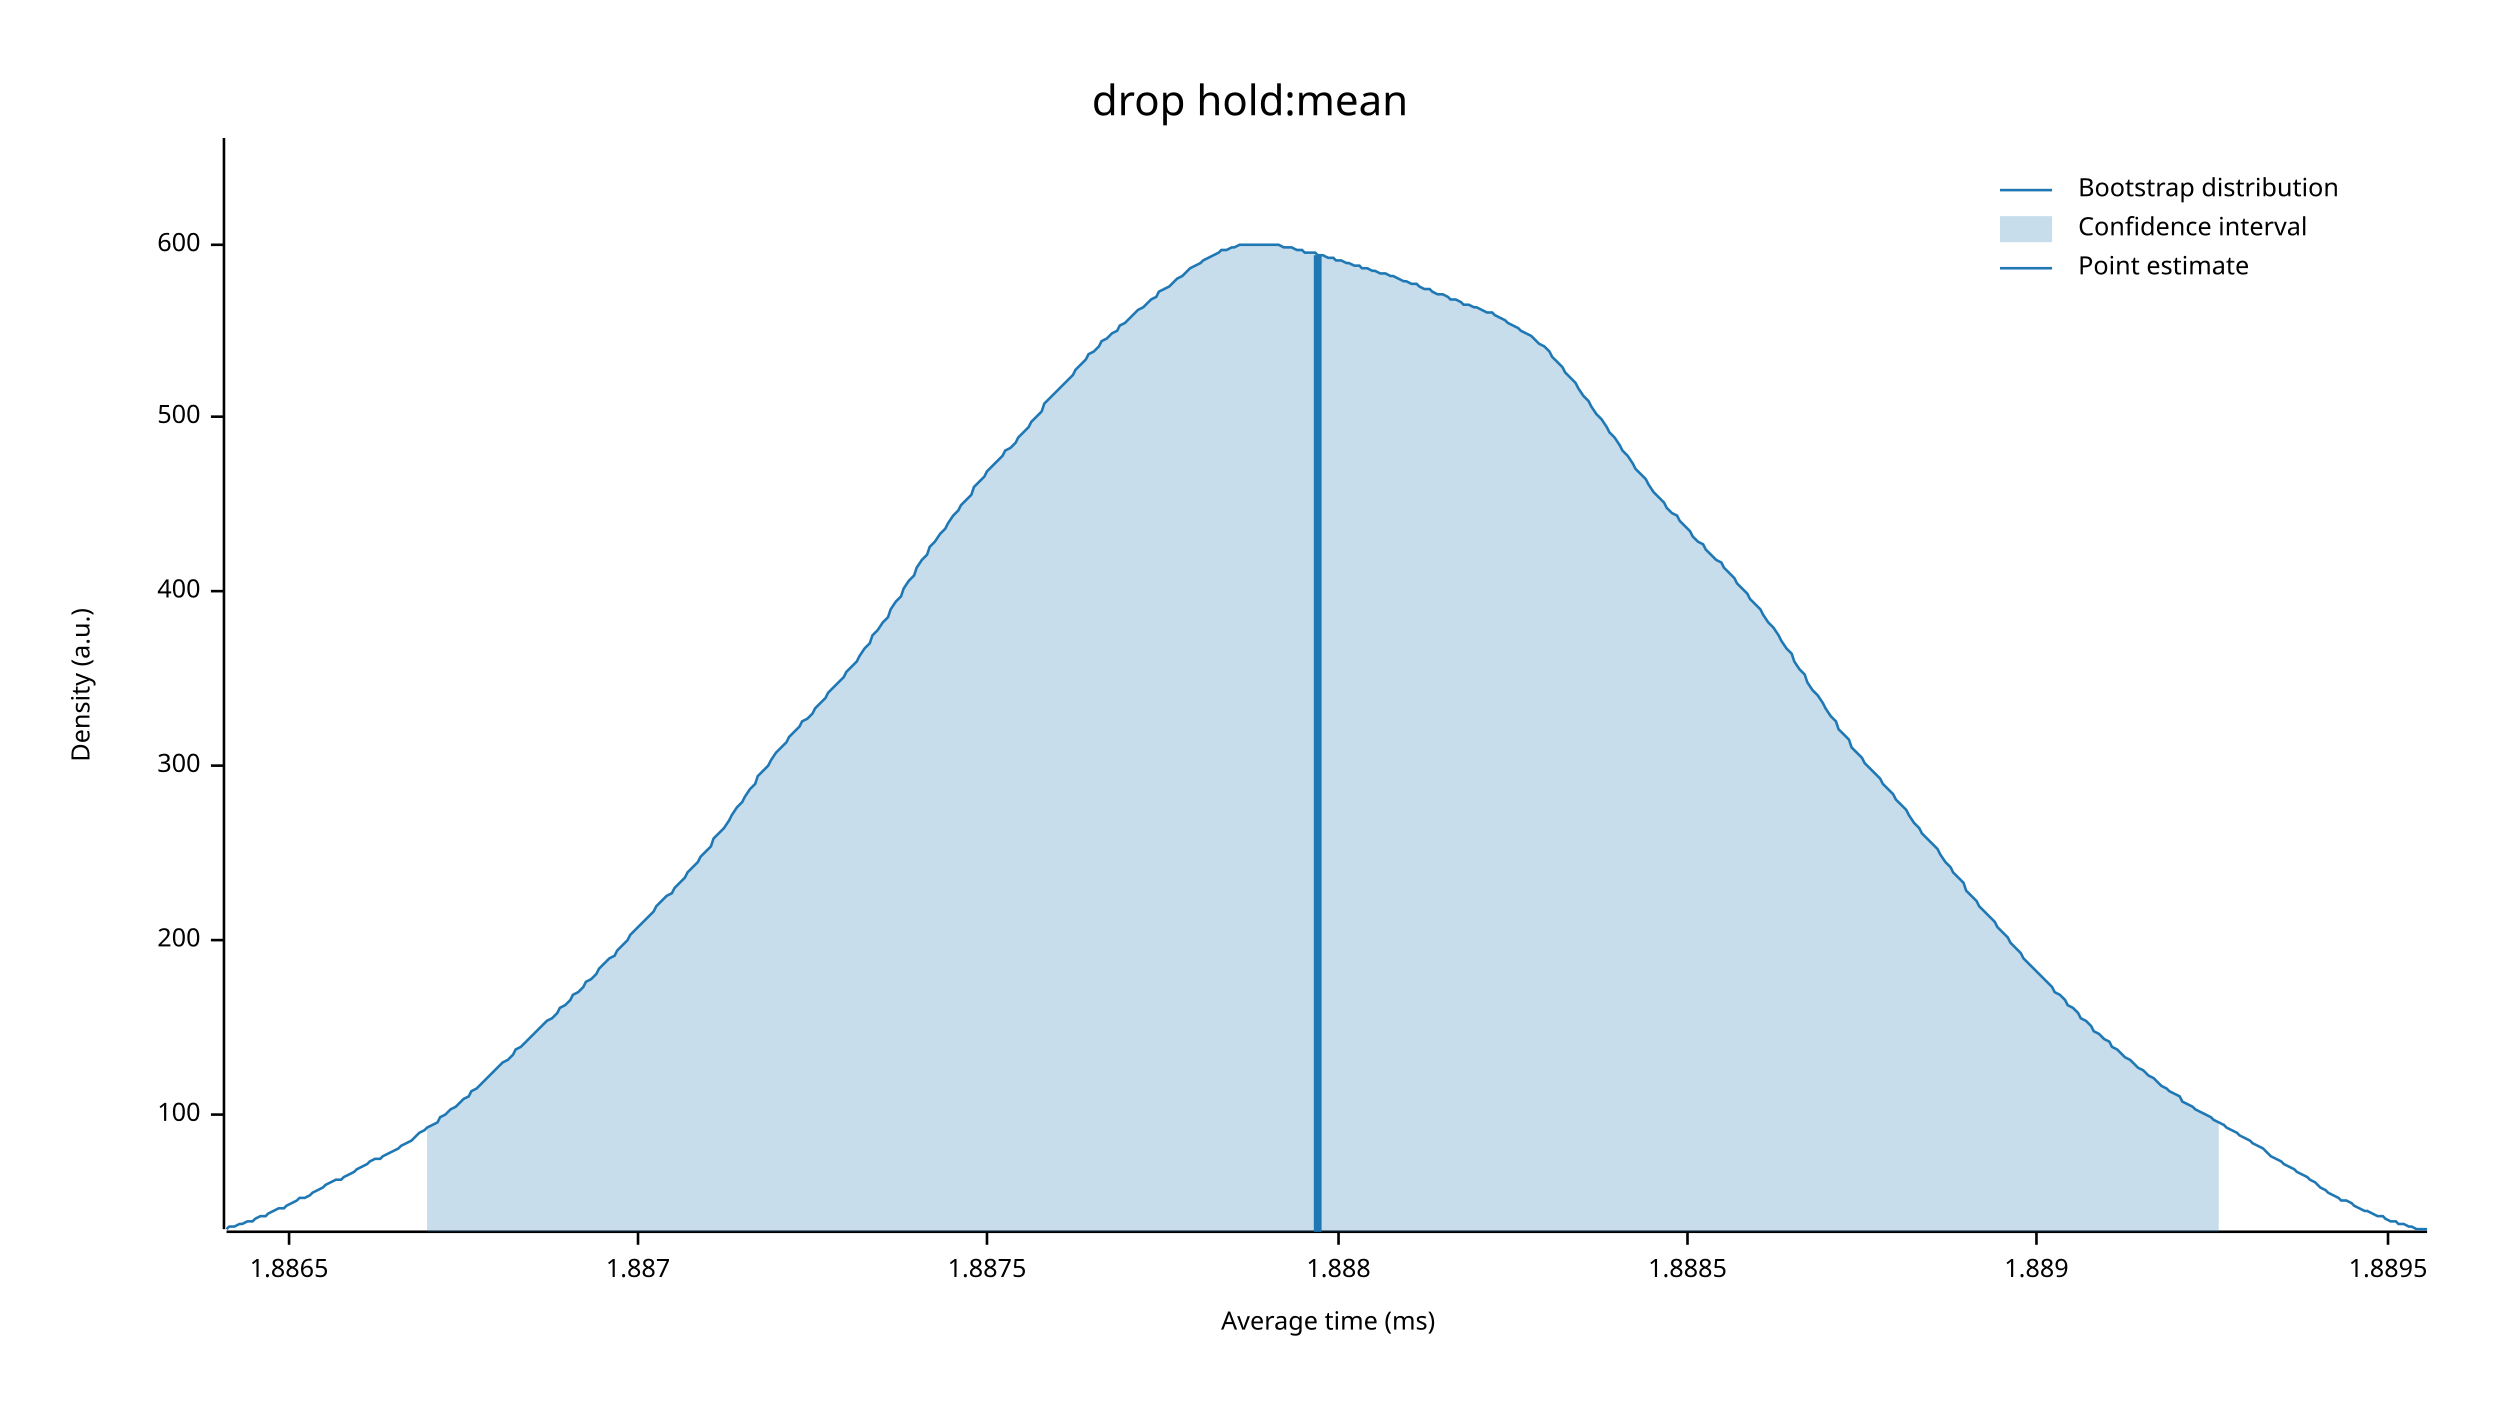
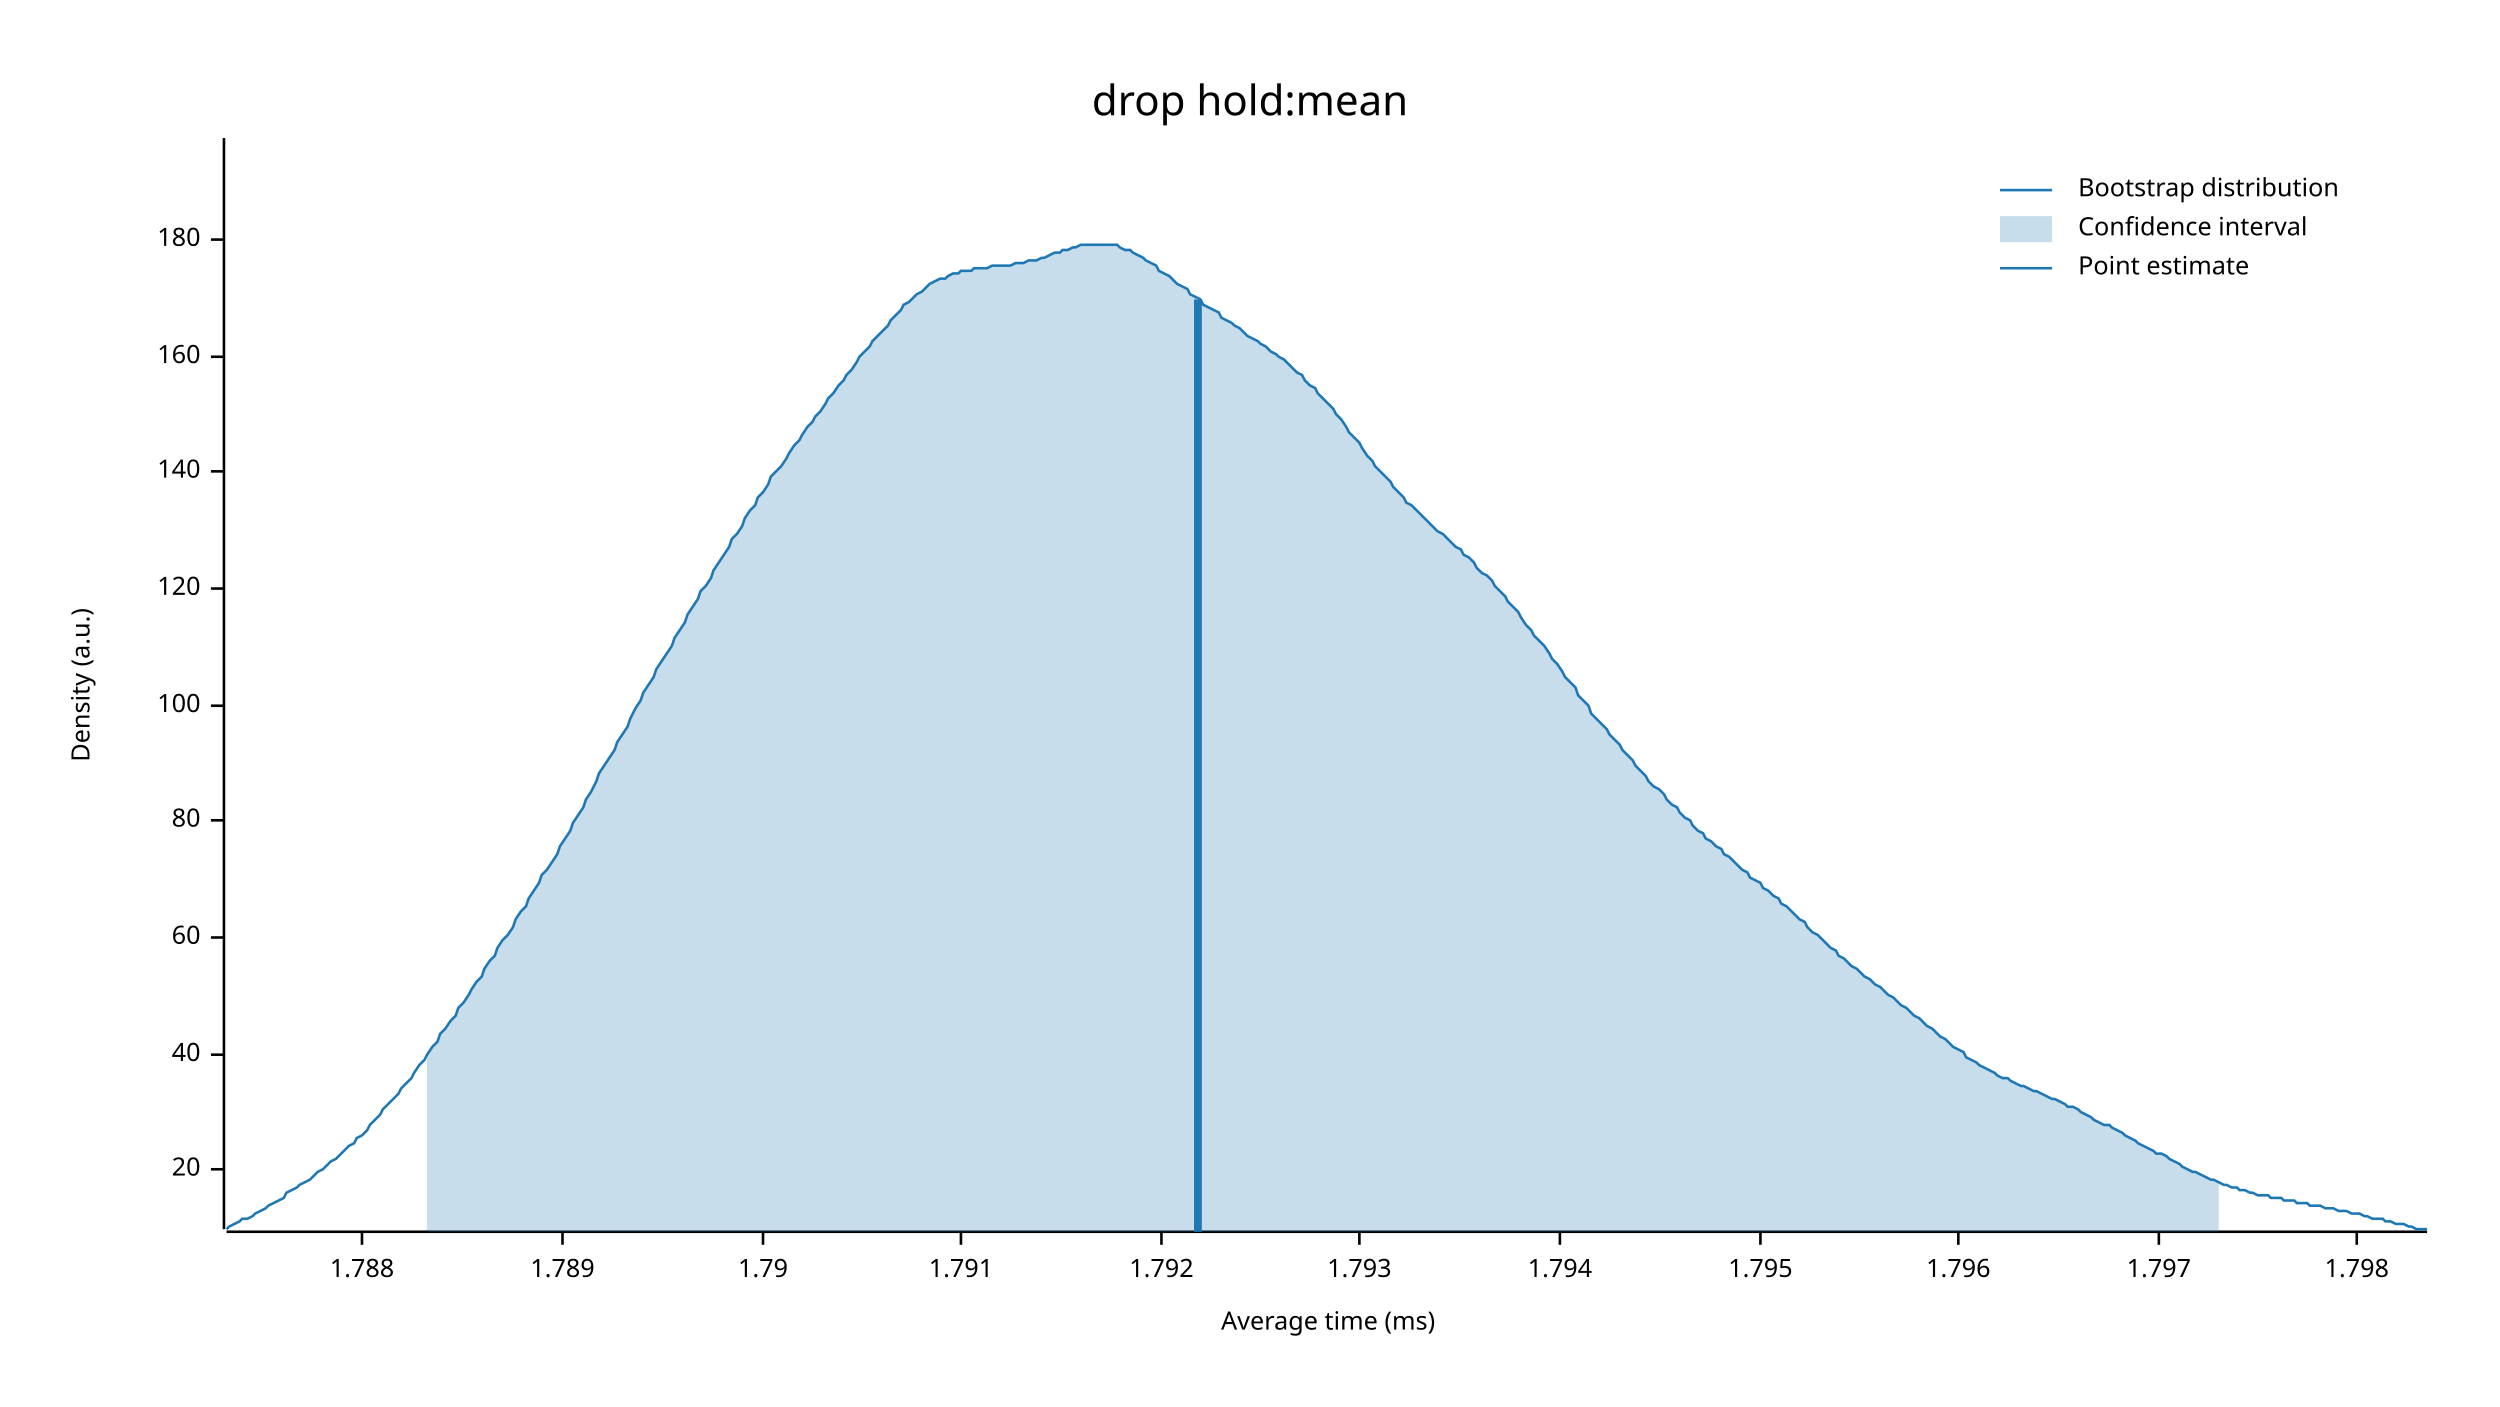
<svg xmlns="http://www.w3.org/2000/svg" width="960" height="540" viewBox="0 0 960 540">
  <text x="480" y="32" dy="0.76em" text-anchor="middle" font-family="sans-serif" font-size="16.129" opacity="1" fill="#000000">
drop hold:mean
</text>
  <text x="27" y="263" dy="0.76em" text-anchor="middle" font-family="sans-serif" font-size="9.677" opacity="1" fill="#000000" transform="rotate(270, 27, 263)">
Density (a.u.)
</text>
  <text x="510" y="513" dy="-0.5ex" text-anchor="middle" font-family="sans-serif" font-size="9.677" opacity="1" fill="#000000">
Average time (ms)
</text>
  <polyline fill="none" opacity="1" stroke="#000000" stroke-width="1" points="86,53 86,472 " />
-   <text x="77" y="428" dy="0.5ex" text-anchor="end" font-family="sans-serif" font-size="9.677" opacity="1" fill="#000000">
+   <text x="77" y="449" dy="0.5ex" text-anchor="end" font-family="sans-serif" font-size="9.677" opacity="1" fill="#000000">
+ 20
+ </text>
+   <polyline fill="none" opacity="1" stroke="#000000" stroke-width="1" points="81,449 86,449 " />
+   <text x="77" y="405" dy="0.5ex" text-anchor="end" font-family="sans-serif" font-size="9.677" opacity="1" fill="#000000">
+ 40
+ </text>
+   <polyline fill="none" opacity="1" stroke="#000000" stroke-width="1" points="81,405 86,405 " />
+   <text x="77" y="360" dy="0.5ex" text-anchor="end" font-family="sans-serif" font-size="9.677" opacity="1" fill="#000000">
+ 60
+ </text>
+   <polyline fill="none" opacity="1" stroke="#000000" stroke-width="1" points="81,360 86,360 " />
+   <text x="77" y="315" dy="0.5ex" text-anchor="end" font-family="sans-serif" font-size="9.677" opacity="1" fill="#000000">
+ 80
+ </text>
+   <polyline fill="none" opacity="1" stroke="#000000" stroke-width="1" points="81,315 86,315 " />
+   <text x="77" y="271" dy="0.5ex" text-anchor="end" font-family="sans-serif" font-size="9.677" opacity="1" fill="#000000">
100
</text>
-   <polyline fill="none" opacity="1" stroke="#000000" stroke-width="1" points="81,428 86,428 " />
-   <text x="77" y="361" dy="0.5ex" text-anchor="end" font-family="sans-serif" font-size="9.677" opacity="1" fill="#000000">
- 200
+   <polyline fill="none" opacity="1" stroke="#000000" stroke-width="1" points="81,271 86,271 " />
+   <text x="77" y="226" dy="0.5ex" text-anchor="end" font-family="sans-serif" font-size="9.677" opacity="1" fill="#000000">
+ 120
</text>
-   <polyline fill="none" opacity="1" stroke="#000000" stroke-width="1" points="81,361 86,361 " />
-   <text x="77" y="294" dy="0.5ex" text-anchor="end" font-family="sans-serif" font-size="9.677" opacity="1" fill="#000000">
- 300
+   <polyline fill="none" opacity="1" stroke="#000000" stroke-width="1" points="81,226 86,226 " />
+   <text x="77" y="181" dy="0.5ex" text-anchor="end" font-family="sans-serif" font-size="9.677" opacity="1" fill="#000000">
+ 140
</text>
-   <polyline fill="none" opacity="1" stroke="#000000" stroke-width="1" points="81,294 86,294 " />
-   <text x="77" y="227" dy="0.5ex" text-anchor="end" font-family="sans-serif" font-size="9.677" opacity="1" fill="#000000">
- 400
+   <polyline fill="none" opacity="1" stroke="#000000" stroke-width="1" points="81,181 86,181 " />
+   <text x="77" y="137" dy="0.5ex" text-anchor="end" font-family="sans-serif" font-size="9.677" opacity="1" fill="#000000">
+ 160
</text>
-   <polyline fill="none" opacity="1" stroke="#000000" stroke-width="1" points="81,227 86,227 " />
-   <text x="77" y="160" dy="0.5ex" text-anchor="end" font-family="sans-serif" font-size="9.677" opacity="1" fill="#000000">
- 500
+   <polyline fill="none" opacity="1" stroke="#000000" stroke-width="1" points="81,137 86,137 " />
+   <text x="77" y="92" dy="0.5ex" text-anchor="end" font-family="sans-serif" font-size="9.677" opacity="1" fill="#000000">
+ 180
</text>
-   <polyline fill="none" opacity="1" stroke="#000000" stroke-width="1" points="81,160 86,160 " />
-   <text x="77" y="94" dy="0.5ex" text-anchor="end" font-family="sans-serif" font-size="9.677" opacity="1" fill="#000000">
- 600
+   <polyline fill="none" opacity="1" stroke="#000000" stroke-width="1" points="81,92 86,92 " />
+   <polyline fill="none" opacity="1" stroke="#000000" stroke-width="1" points="87,473 932,473 " />
+   <text x="139" y="483" dy="0.76em" text-anchor="middle" font-family="sans-serif" font-size="9.677" opacity="1" fill="#000000">
+ 1.788
</text>
-   <polyline fill="none" opacity="1" stroke="#000000" stroke-width="1" points="81,94 86,94 " />
-   <polyline fill="none" opacity="1" stroke="#000000" stroke-width="1" points="87,473 932,473 " />
-   <text x="111" y="483" dy="0.76em" text-anchor="middle" font-family="sans-serif" font-size="9.677" opacity="1" fill="#000000">
- 1.8865
+   <polyline fill="none" opacity="1" stroke="#000000" stroke-width="1" points="139,473 139,478 " />
+   <text x="216" y="483" dy="0.76em" text-anchor="middle" font-family="sans-serif" font-size="9.677" opacity="1" fill="#000000">
+ 1.789
</text>
-   <polyline fill="none" opacity="1" stroke="#000000" stroke-width="1" points="111,473 111,478 " />
-   <text x="245" y="483" dy="0.76em" text-anchor="middle" font-family="sans-serif" font-size="9.677" opacity="1" fill="#000000">
- 1.887
+   <polyline fill="none" opacity="1" stroke="#000000" stroke-width="1" points="216,473 216,478 " />
+   <text x="293" y="483" dy="0.76em" text-anchor="middle" font-family="sans-serif" font-size="9.677" opacity="1" fill="#000000">
+ 1.79
</text>
-   <polyline fill="none" opacity="1" stroke="#000000" stroke-width="1" points="245,473 245,478 " />
-   <text x="379" y="483" dy="0.76em" text-anchor="middle" font-family="sans-serif" font-size="9.677" opacity="1" fill="#000000">
- 1.8875
+   <polyline fill="none" opacity="1" stroke="#000000" stroke-width="1" points="293,473 293,478 " />
+   <text x="369" y="483" dy="0.76em" text-anchor="middle" font-family="sans-serif" font-size="9.677" opacity="1" fill="#000000">
+ 1.791
</text>
-   <polyline fill="none" opacity="1" stroke="#000000" stroke-width="1" points="379,473 379,478 " />
-   <text x="514" y="483" dy="0.76em" text-anchor="middle" font-family="sans-serif" font-size="9.677" opacity="1" fill="#000000">
- 1.888
+   <polyline fill="none" opacity="1" stroke="#000000" stroke-width="1" points="369,473 369,478 " />
+   <text x="446" y="483" dy="0.76em" text-anchor="middle" font-family="sans-serif" font-size="9.677" opacity="1" fill="#000000">
+ 1.792
</text>
-   <polyline fill="none" opacity="1" stroke="#000000" stroke-width="1" points="514,473 514,478 " />
-   <text x="648" y="483" dy="0.76em" text-anchor="middle" font-family="sans-serif" font-size="9.677" opacity="1" fill="#000000">
- 1.8885
+   <polyline fill="none" opacity="1" stroke="#000000" stroke-width="1" points="446,473 446,478 " />
+   <text x="522" y="483" dy="0.76em" text-anchor="middle" font-family="sans-serif" font-size="9.677" opacity="1" fill="#000000">
+ 1.793
</text>
-   <polyline fill="none" opacity="1" stroke="#000000" stroke-width="1" points="648,473 648,478 " />
-   <text x="782" y="483" dy="0.76em" text-anchor="middle" font-family="sans-serif" font-size="9.677" opacity="1" fill="#000000">
- 1.889
+   <polyline fill="none" opacity="1" stroke="#000000" stroke-width="1" points="522,473 522,478 " />
+   <text x="599" y="483" dy="0.76em" text-anchor="middle" font-family="sans-serif" font-size="9.677" opacity="1" fill="#000000">
+ 1.794
</text>
-   <polyline fill="none" opacity="1" stroke="#000000" stroke-width="1" points="782,473 782,478 " />
-   <text x="917" y="483" dy="0.76em" text-anchor="middle" font-family="sans-serif" font-size="9.677" opacity="1" fill="#000000">
- 1.8895
+   <polyline fill="none" opacity="1" stroke="#000000" stroke-width="1" points="599,473 599,478 " />
+   <text x="676" y="483" dy="0.76em" text-anchor="middle" font-family="sans-serif" font-size="9.677" opacity="1" fill="#000000">
+ 1.795
</text>
-   <polyline fill="none" opacity="1" stroke="#000000" stroke-width="1" points="917,473 917,478 " />
-   <polyline fill="none" opacity="1" stroke="#1F78B4" stroke-width="1" points="87,472 88,471 90,471 92,470 93,470 95,469 97,469 98,468 100,467 102,467 103,466 105,465 107,464 109,464 110,463 112,462 114,461 115,460 117,460 119,459 120,458 122,457 124,456 125,455 127,454 129,453 131,453 132,452 134,451 136,450 137,449 139,448 141,447 142,446 144,445 146,445 147,444 149,443 151,442 153,441 154,440 156,439 158,438 159,437 161,435 163,434 164,433 166,432 168,431 169,429 171,428 173,426 175,425 176,424 178,422 180,421 181,419 183,418 185,416 186,415 188,413 190,411 191,410 193,408 195,407 197,405 198,403 200,402 202,400 203,399 205,397 207,395 208,394 210,392 212,391 214,389 215,387 217,386 219,384 220,382 222,381 224,379 225,377 227,376 229,374 230,372 232,370 234,368 236,367 237,365 239,363 241,361 242,359 244,357 246,355 247,354 249,352 251,350 252,348 254,346 256,344 258,343 259,341 261,339 263,337 264,335 266,333 268,331 269,329 271,327 273,325 274,322 276,320 278,318 280,315 281,313 283,310 285,308 286,306 288,303 290,301 291,298 293,296 295,294 296,292 298,289 300,287 302,285 303,283 305,281 307,279 308,277 310,276 312,274 313,272 315,270 317,268 318,266 320,264 322,262 324,260 325,258 327,256 329,254 330,252 332,249 334,247 335,244 337,242 339,239 341,237 342,234 344,231 346,229 347,226 349,223 351,221 352,218 354,215 356,213 357,210 359,208 361,205 363,203 364,201 366,198 368,196 369,194 371,192 373,190 374,187 376,185 378,183 379,181 381,179 383,177 385,175 386,173 388,172 390,170 391,168 393,166 395,164 396,162 398,160 400,158 401,155 403,153 405,151 407,149 408,148 410,146 412,144 413,142 415,140 417,138 418,136 420,135 422,133 423,131 425,130 427,128 429,127 430,125 432,124 434,122 435,121 437,119 439,118 440,117 442,115 444,114 445,112 447,111 449,110 451,108 452,107 454,106 456,104 457,103 459,102 461,101 462,100 464,99 466,98 468,97 469,96 471,96 473,95 474,95 476,94 478,94 479,94 481,94 483,94 484,94 486,94 488,94 490,94 491,94 493,95 495,95 496,95 498,96 500,96 501,97 503,97 505,97 506,98 508,98 510,99 512,99 513,100 515,100 517,101 518,101 520,102 522,102 523,103 525,103 527,104 528,104 530,105 532,105 534,106 535,106 537,107 539,108 540,108 542,109 544,109 545,110 547,111 549,111 550,112 552,113 554,113 556,114 557,115 559,115 561,116 562,117 564,117 566,118 567,118 569,119 571,120 573,120 574,121 576,122 578,123 579,124 581,125 583,126 584,127 586,128 588,129 589,130 591,132 593,133 595,135 596,137 598,139 600,141 601,143 603,145 605,147 606,149 608,152 610,154 611,156 613,159 615,161 617,164 618,166 620,168 622,171 623,173 625,175 627,178 628,180 630,182 632,184 633,186 635,189 637,191 639,193 640,195 642,197 644,198 645,200 647,202 649,204 650,206 652,208 654,209 655,211 657,213 659,215 661,216 662,218 664,220 666,222 667,224 669,226 671,228 672,230 674,232 676,234 677,236 679,239 681,241 683,244 684,246 686,249 688,251 689,254 691,257 693,259 694,262 696,265 698,267 700,270 701,272 703,275 705,277 706,280 708,282 710,284 711,287 713,289 715,291 716,293 718,295 720,297 722,299 723,301 725,303 727,305 728,307 730,309 732,311 733,313 735,316 737,318 738,320 740,322 742,324 744,326 745,328 747,331 749,333 750,335 752,337 754,339 755,342 757,344 759,346 760,348 762,350 764,352 766,354 767,356 769,358 771,360 772,362 774,364 776,366 777,368 779,370 781,372 782,373 784,375 786,377 788,379 789,381 791,382 793,384 794,386 796,387 798,389 799,391 801,392 803,394 804,396 806,397 808,399 810,400 811,402 813,403 815,405 816,406 818,407 820,409 821,410 823,411 825,413 827,414 828,415 830,417 832,418 833,419 835,420 837,421 838,423 840,424 842,425 843,426 845,427 847,428 849,429 850,430 852,431 854,432 855,433 857,434 859,435 860,436 862,437 864,438 865,439 867,440 869,441 871,443 872,444 874,445 876,446 877,447 879,448 881,449 882,450 884,451 886,452 887,453 889,454 891,456 893,457 894,458 896,459 898,460 899,461 901,461 903,462 904,463 906,464 908,465 909,465 911,466 913,467 915,467 916,468 918,469 920,469 921,470 923,470 925,471 926,471 928,472 930,472 932,472 " />
-   <polygon opacity="0.25" fill="#1F78B4" points="164,433 166,432 168,431 169,429 171,428 173,426 175,425 176,424 178,422 180,421 181,419 183,418 185,416 186,415 188,413 190,411 191,410 193,408 195,407 197,405 198,403 200,402 202,400 203,399 205,397 207,395 208,394 210,392 212,391 214,389 215,387 217,386 219,384 220,382 222,381 224,379 225,377 227,376 229,374 230,372 232,370 234,368 236,367 237,365 239,363 241,361 242,359 244,357 246,355 247,354 249,352 251,350 252,348 254,346 256,344 258,343 259,341 261,339 263,337 264,335 266,333 268,331 269,329 271,327 273,325 274,322 276,320 278,318 280,315 281,313 283,310 285,308 286,306 288,303 290,301 291,298 293,296 295,294 296,292 298,289 300,287 302,285 303,283 305,281 307,279 308,277 310,276 312,274 313,272 315,270 317,268 318,266 320,264 322,262 324,260 325,258 327,256 329,254 330,252 332,249 334,247 335,244 337,242 339,239 341,237 342,234 344,231 346,229 347,226 349,223 351,221 352,218 354,215 356,213 357,210 359,208 361,205 363,203 364,201 366,198 368,196 369,194 371,192 373,190 374,187 376,185 378,183 379,181 381,179 383,177 385,175 386,173 388,172 390,170 391,168 393,166 395,164 396,162 398,160 400,158 401,155 403,153 405,151 407,149 408,148 410,146 412,144 413,142 415,140 417,138 418,136 420,135 422,133 423,131 425,130 427,128 429,127 430,125 432,124 434,122 435,121 437,119 439,118 440,117 442,115 444,114 445,112 447,111 449,110 451,108 452,107 454,106 456,104 457,103 459,102 461,101 462,100 464,99 466,98 468,97 469,96 471,96 473,95 474,95 476,94 478,94 479,94 481,94 483,94 484,94 486,94 488,94 490,94 491,94 493,95 495,95 496,95 498,96 500,96 501,97 503,97 505,97 506,98 508,98 510,99 512,99 513,100 515,100 517,101 518,101 520,102 522,102 523,103 525,103 527,104 528,104 530,105 532,105 534,106 535,106 537,107 539,108 540,108 542,109 544,109 545,110 547,111 549,111 550,112 552,113 554,113 556,114 557,115 559,115 561,116 562,117 564,117 566,118 567,118 569,119 571,120 573,120 574,121 576,122 578,123 579,124 581,125 583,126 584,127 586,128 588,129 589,130 591,132 593,133 595,135 596,137 598,139 600,141 601,143 603,145 605,147 606,149 608,152 610,154 611,156 613,159 615,161 617,164 618,166 620,168 622,171 623,173 625,175 627,178 628,180 630,182 632,184 633,186 635,189 637,191 639,193 640,195 642,197 644,198 645,200 647,202 649,204 650,206 652,208 654,209 655,211 657,213 659,215 661,216 662,218 664,220 666,222 667,224 669,226 671,228 672,230 674,232 676,234 677,236 679,239 681,241 683,244 684,246 686,249 688,251 689,254 691,257 693,259 694,262 696,265 698,267 700,270 701,272 703,275 705,277 706,280 708,282 710,284 711,287 713,289 715,291 716,293 718,295 720,297 722,299 723,301 725,303 727,305 728,307 730,309 732,311 733,313 735,316 737,318 738,320 740,322 742,324 744,326 745,328 747,331 749,333 750,335 752,337 754,339 755,342 757,344 759,346 760,348 762,350 764,352 766,354 767,356 769,358 771,360 772,362 774,364 776,366 777,368 779,370 781,372 782,373 784,375 786,377 788,379 789,381 791,382 793,384 794,386 796,387 798,389 799,391 801,392 803,394 804,396 806,397 808,399 810,400 811,402 813,403 815,405 816,406 818,407 820,409 821,410 823,411 825,413 827,414 828,415 830,417 832,418 833,419 835,420 837,421 838,423 840,424 842,425 843,426 845,427 847,428 849,429 850,430 852,431 852,473 164,473 " />
-   <polyline fill="none" opacity="1" stroke="#1F78B4" stroke-width="3" points="506,473 506,98 " />
+   <polyline fill="none" opacity="1" stroke="#000000" stroke-width="1" points="676,473 676,478 " />
+   <text x="752" y="483" dy="0.76em" text-anchor="middle" font-family="sans-serif" font-size="9.677" opacity="1" fill="#000000">
+ 1.796
+ </text>
+   <polyline fill="none" opacity="1" stroke="#000000" stroke-width="1" points="752,473 752,478 " />
+   <text x="829" y="483" dy="0.76em" text-anchor="middle" font-family="sans-serif" font-size="9.677" opacity="1" fill="#000000">
+ 1.797
+ </text>
+   <polyline fill="none" opacity="1" stroke="#000000" stroke-width="1" points="829,473 829,478 " />
+   <text x="905" y="483" dy="0.76em" text-anchor="middle" font-family="sans-serif" font-size="9.677" opacity="1" fill="#000000">
+ 1.798
+ </text>
+   <polyline fill="none" opacity="1" stroke="#000000" stroke-width="1" points="905,473 905,478 " />
+   <polyline fill="none" opacity="1" stroke="#1F78B4" stroke-width="1" points="87,472 88,471 90,470 92,469 93,468 95,468 97,467 98,466 100,465 102,464 103,463 105,462 107,461 109,460 110,458 112,457 114,456 115,455 117,454 119,453 120,452 122,450 124,449 125,448 127,446 129,445 131,443 132,442 134,440 136,439 137,437 139,436 141,434 142,432 144,430 146,428 147,426 149,424 151,422 153,420 154,418 156,416 158,414 159,412 161,409 163,407 164,405 166,402 168,400 169,397 171,395 173,392 175,390 176,387 178,385 180,382 181,380 183,377 185,375 186,372 188,369 190,367 191,364 193,361 195,359 197,356 198,353 200,350 202,348 203,345 205,342 207,339 208,336 210,334 212,331 214,328 215,325 217,322 219,319 220,316 222,313 224,310 225,307 227,304 229,300 230,297 232,294 234,291 236,288 237,285 239,282 241,279 242,276 244,272 246,269 247,266 249,263 251,260 252,257 254,254 256,251 258,248 259,245 261,242 263,239 264,236 266,233 268,230 269,227 271,225 273,222 274,219 276,216 278,213 280,210 281,207 283,205 285,202 286,199 288,196 290,194 291,191 293,189 295,186 296,183 298,181 300,179 302,176 303,174 305,171 307,169 308,167 310,164 312,162 313,160 315,158 317,155 318,153 320,151 322,148 324,146 325,144 327,142 329,139 330,137 332,135 334,133 335,131 337,129 339,127 341,125 342,123 344,121 346,119 347,117 349,116 351,114 352,113 354,112 356,110 357,109 359,108 361,107 363,107 364,106 366,105 368,105 369,104 371,104 373,104 374,103 376,103 378,103 379,103 381,102 383,102 385,102 386,102 388,102 390,101 391,101 393,101 395,100 396,100 398,100 400,99 401,99 403,98 405,97 407,97 408,96 410,96 412,95 413,95 415,94 417,94 418,94 420,94 422,94 423,94 425,94 427,94 429,94 430,95 432,96 434,96 435,97 437,98 439,99 440,100 442,101 444,102 445,104 447,105 449,106 451,108 452,109 454,110 456,111 457,113 459,114 461,115 462,117 464,118 466,119 468,120 469,122 471,123 473,124 474,125 476,126 478,128 479,129 481,130 483,131 484,132 486,133 488,135 490,136 491,137 493,138 495,140 496,141 498,143 500,144 501,146 503,148 505,149 506,151 508,153 510,155 512,157 513,159 515,161 517,164 518,166 520,168 522,170 523,172 525,175 527,177 528,179 530,181 532,183 534,185 535,187 537,189 539,191 540,193 542,194 544,196 545,197 547,199 549,201 550,202 552,204 554,205 556,207 557,208 559,210 561,211 562,213 564,214 566,216 567,218 569,220 571,221 573,223 574,225 576,227 578,229 579,231 581,233 583,235 584,237 586,240 588,242 589,244 591,246 593,248 595,251 596,253 598,255 600,258 601,260 603,262 605,264 606,267 608,269 610,271 611,274 613,276 615,278 617,280 618,282 620,284 622,286 623,288 625,290 627,292 628,294 630,296 632,298 633,300 635,302 637,303 639,305 640,307 642,309 644,310 645,312 647,314 649,315 650,317 652,319 654,320 655,322 657,323 659,325 661,326 662,328 664,329 666,331 667,332 669,334 671,335 672,337 674,338 676,339 677,341 679,342 681,344 683,345 684,347 686,348 688,350 689,351 691,353 693,354 694,356 696,358 698,359 700,361 701,362 703,364 705,365 706,367 708,368 710,370 711,371 713,372 715,374 716,375 718,376 720,378 722,379 723,380 725,382 727,383 728,384 730,386 732,387 733,388 735,390 737,391 738,392 740,394 742,395 744,397 745,398 747,399 749,401 750,402 752,403 754,404 755,406 757,407 759,408 760,409 762,410 764,411 766,412 767,413 769,414 771,414 772,415 774,416 776,417 777,417 779,418 781,419 782,419 784,420 786,421 788,422 789,422 791,423 793,424 794,425 796,425 798,426 799,427 801,428 803,429 804,430 806,431 808,432 810,432 811,433 813,434 815,435 816,436 818,437 820,438 821,439 823,440 825,441 827,442 828,443 830,443 832,444 833,445 835,446 837,447 838,448 840,449 842,450 843,450 845,451 847,452 849,453 850,453 852,454 854,455 855,455 857,456 859,456 860,457 862,457 864,458 865,458 867,459 869,459 871,459 872,460 874,460 876,460 877,461 879,461 881,461 882,462 884,462 886,462 887,463 889,463 891,463 893,464 894,464 896,464 898,465 899,465 901,465 903,466 904,466 906,466 908,467 909,467 911,468 913,468 915,468 916,469 918,469 920,470 921,470 923,470 925,471 926,471 928,472 930,472 932,472 " />
+   <polygon opacity="0.25" fill="#1F78B4" points="164,405 166,402 168,400 169,397 171,395 173,392 175,390 176,387 178,385 180,382 181,380 183,377 185,375 186,372 188,369 190,367 191,364 193,361 195,359 197,356 198,353 200,350 202,348 203,345 205,342 207,339 208,336 210,334 212,331 214,328 215,325 217,322 219,319 220,316 222,313 224,310 225,307 227,304 229,300 230,297 232,294 234,291 236,288 237,285 239,282 241,279 242,276 244,272 246,269 247,266 249,263 251,260 252,257 254,254 256,251 258,248 259,245 261,242 263,239 264,236 266,233 268,230 269,227 271,225 273,222 274,219 276,216 278,213 280,210 281,207 283,205 285,202 286,199 288,196 290,194 291,191 293,189 295,186 296,183 298,181 300,179 302,176 303,174 305,171 307,169 308,167 310,164 312,162 313,160 315,158 317,155 318,153 320,151 322,148 324,146 325,144 327,142 329,139 330,137 332,135 334,133 335,131 337,129 339,127 341,125 342,123 344,121 346,119 347,117 349,116 351,114 352,113 354,112 356,110 357,109 359,108 361,107 363,107 364,106 366,105 368,105 369,104 371,104 373,104 374,103 376,103 378,103 379,103 381,102 383,102 385,102 386,102 388,102 390,101 391,101 393,101 395,100 396,100 398,100 400,99 401,99 403,98 405,97 407,97 408,96 410,96 412,95 413,95 415,94 417,94 418,94 420,94 422,94 423,94 425,94 427,94 429,94 430,95 432,96 434,96 435,97 437,98 439,99 440,100 442,101 444,102 445,104 447,105 449,106 451,108 452,109 454,110 456,111 457,113 459,114 461,115 462,117 464,118 466,119 468,120 469,122 471,123 473,124 474,125 476,126 478,128 479,129 481,130 483,131 484,132 486,133 488,135 490,136 491,137 493,138 495,140 496,141 498,143 500,144 501,146 503,148 505,149 506,151 508,153 510,155 512,157 513,159 515,161 517,164 518,166 520,168 522,170 523,172 525,175 527,177 528,179 530,181 532,183 534,185 535,187 537,189 539,191 540,193 542,194 544,196 545,197 547,199 549,201 550,202 552,204 554,205 556,207 557,208 559,210 561,211 562,213 564,214 566,216 567,218 569,220 571,221 573,223 574,225 576,227 578,229 579,231 581,233 583,235 584,237 586,240 588,242 589,244 591,246 593,248 595,251 596,253 598,255 600,258 601,260 603,262 605,264 606,267 608,269 610,271 611,274 613,276 615,278 617,280 618,282 620,284 622,286 623,288 625,290 627,292 628,294 630,296 632,298 633,300 635,302 637,303 639,305 640,307 642,309 644,310 645,312 647,314 649,315 650,317 652,319 654,320 655,322 657,323 659,325 661,326 662,328 664,329 666,331 667,332 669,334 671,335 672,337 674,338 676,339 677,341 679,342 681,344 683,345 684,347 686,348 688,350 689,351 691,353 693,354 694,356 696,358 698,359 700,361 701,362 703,364 705,365 706,367 708,368 710,370 711,371 713,372 715,374 716,375 718,376 720,378 722,379 723,380 725,382 727,383 728,384 730,386 732,387 733,388 735,390 737,391 738,392 740,394 742,395 744,397 745,398 747,399 749,401 750,402 752,403 754,404 755,406 757,407 759,408 760,409 762,410 764,411 766,412 767,413 769,414 771,414 772,415 774,416 776,417 777,417 779,418 781,419 782,419 784,420 786,421 788,422 789,422 791,423 793,424 794,425 796,425 798,426 799,427 801,428 803,429 804,430 806,431 808,432 810,432 811,433 813,434 815,435 816,436 818,437 820,438 821,439 823,440 825,441 827,442 828,443 830,443 832,444 833,445 835,446 837,447 838,448 840,449 842,450 843,450 845,451 847,452 849,453 850,453 852,454 852,473 164,473 " />
+   <polyline fill="none" opacity="1" stroke="#1F78B4" stroke-width="3" points="460,473 460,115 " />
  <text x="798" y="68" dy="0.76em" text-anchor="start" font-family="sans-serif" font-size="9.677" opacity="1" fill="#000000">
Bootstrap distribution
</text>
  <text x="798" y="83" dy="0.76em" text-anchor="start" font-family="sans-serif" font-size="9.677" opacity="1" fill="#000000">
Confidence interval
</text>
  <text x="798" y="98" dy="0.76em" text-anchor="start" font-family="sans-serif" font-size="9.677" opacity="1" fill="#000000">
Point estimate
</text>
  <polyline fill="none" opacity="1" stroke="#1F78B4" stroke-width="1" points="768,73 788,73 " />
  <rect x="768" y="83" width="20" height="10" opacity="0.25" fill="#1F78B4" stroke="none" />
  <polyline fill="none" opacity="1" stroke="#1F78B4" stroke-width="1" points="768,103 788,103 " />
</svg>
